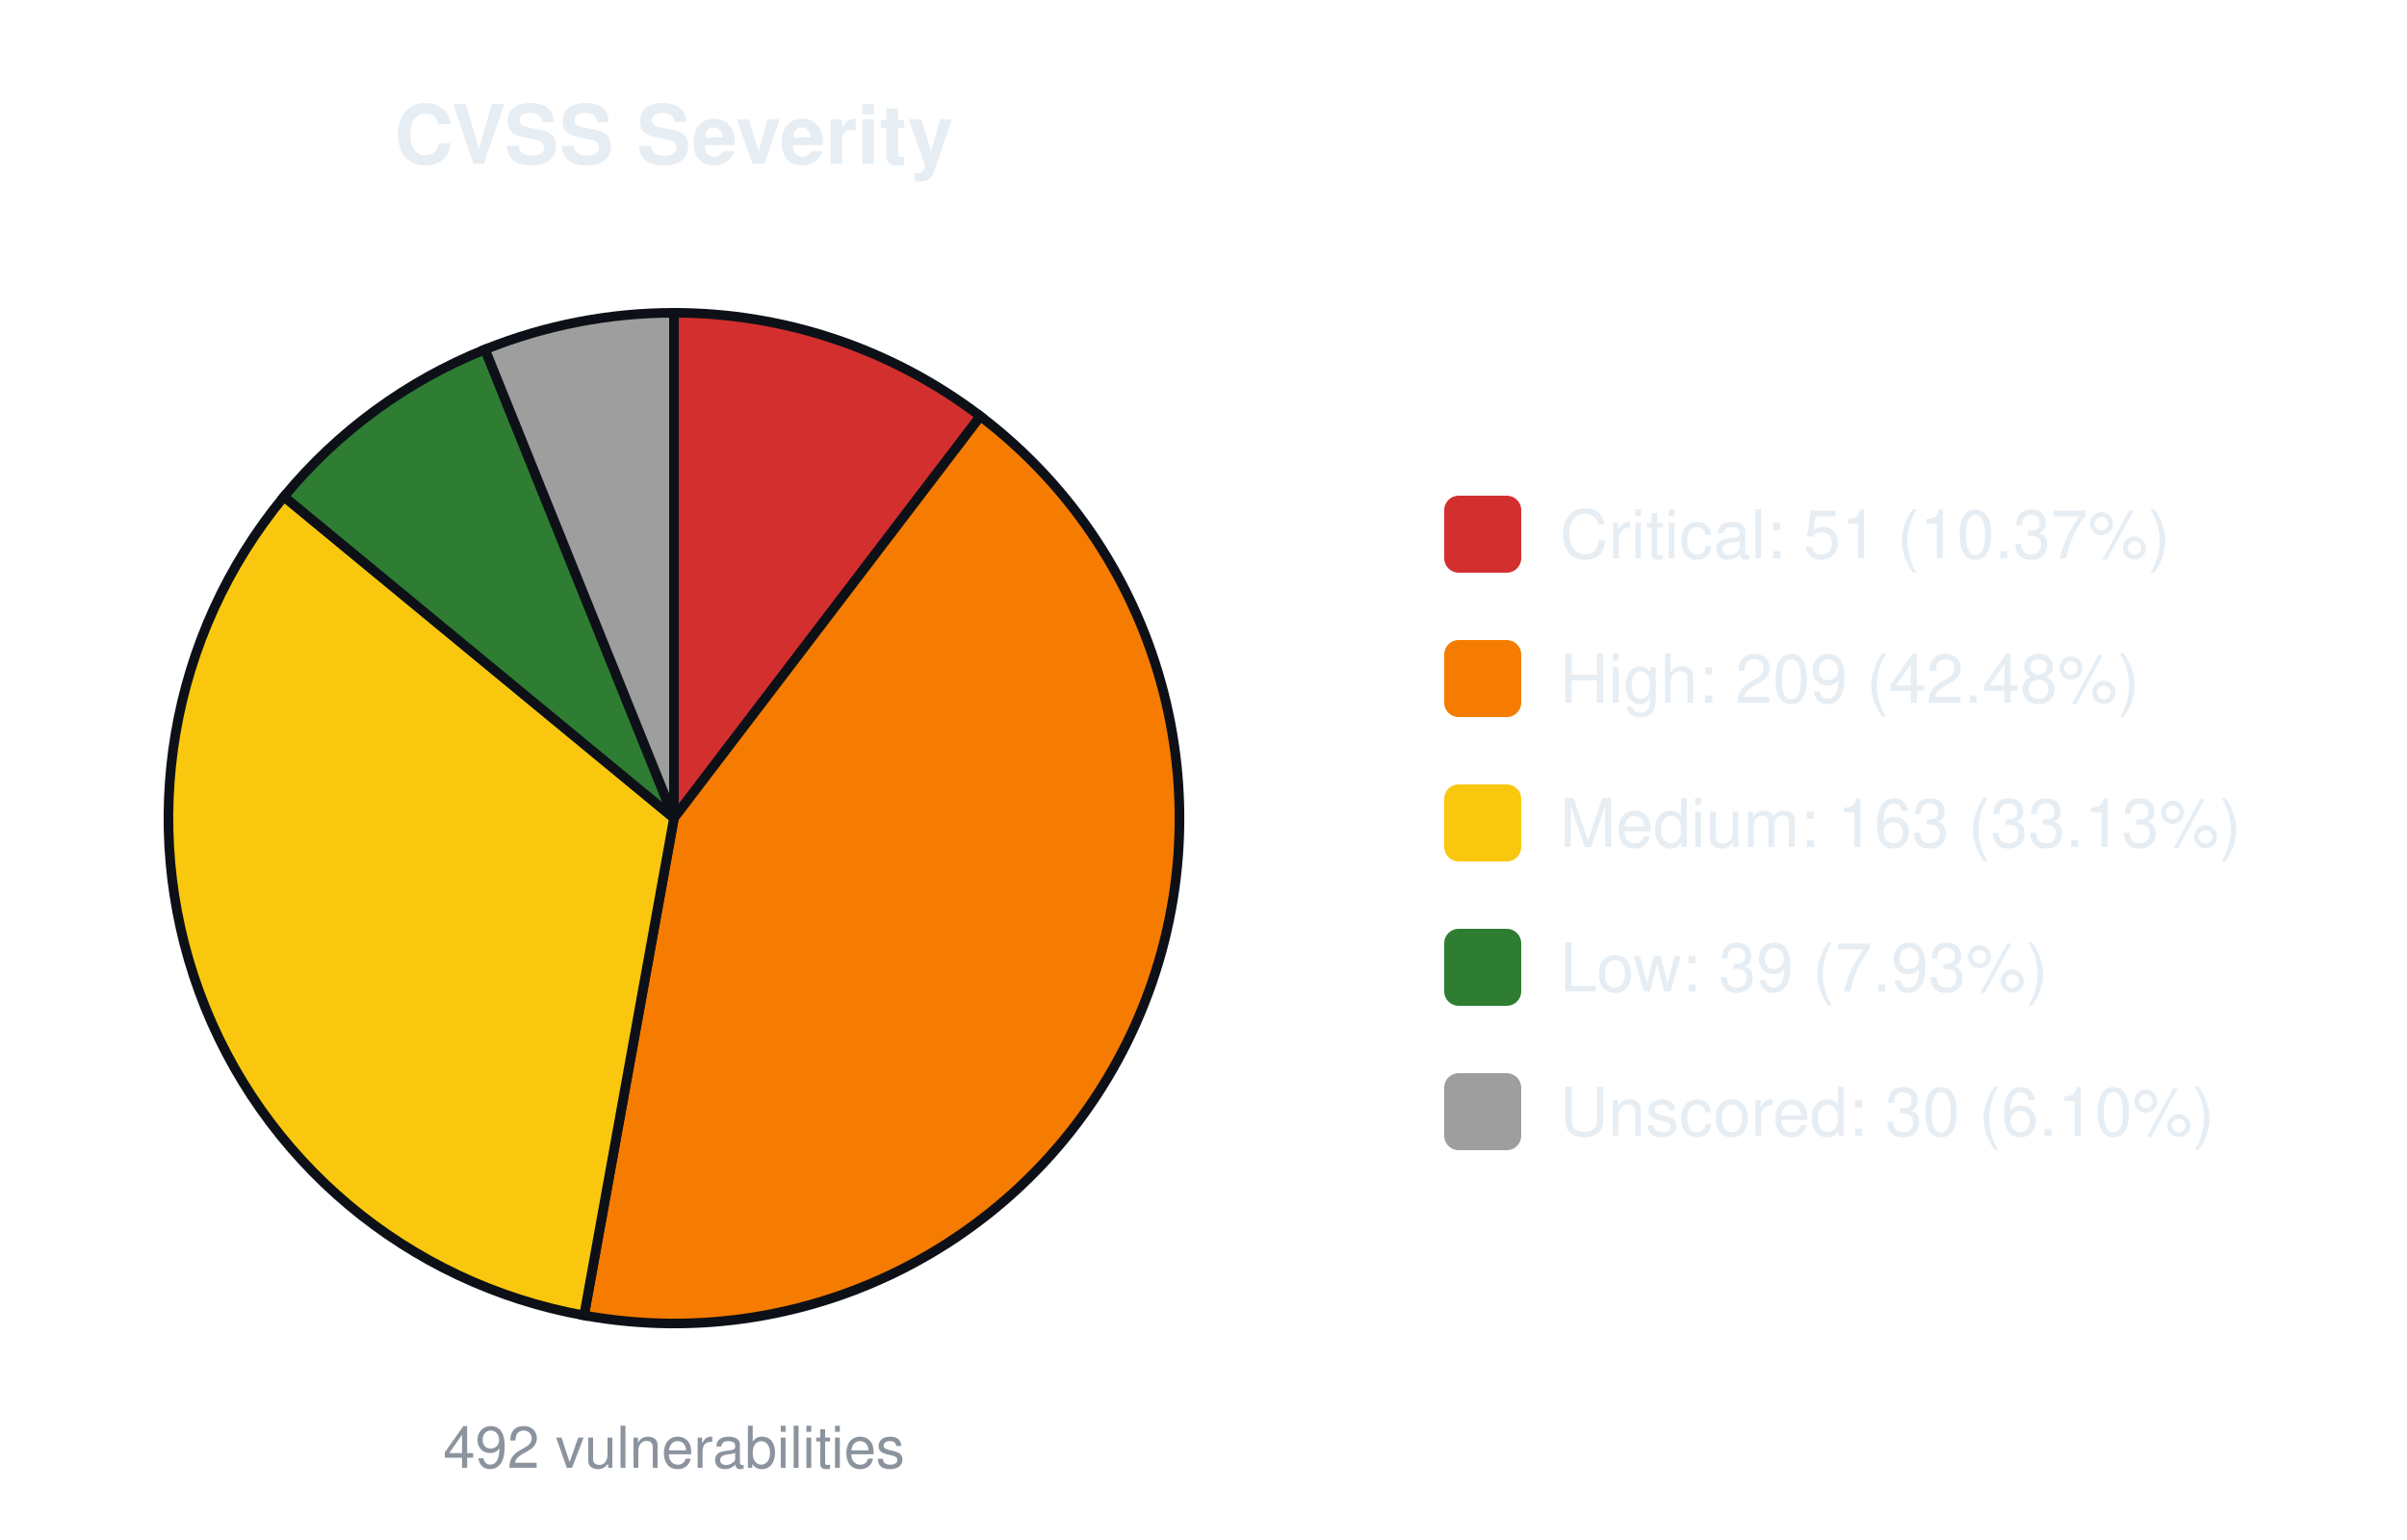
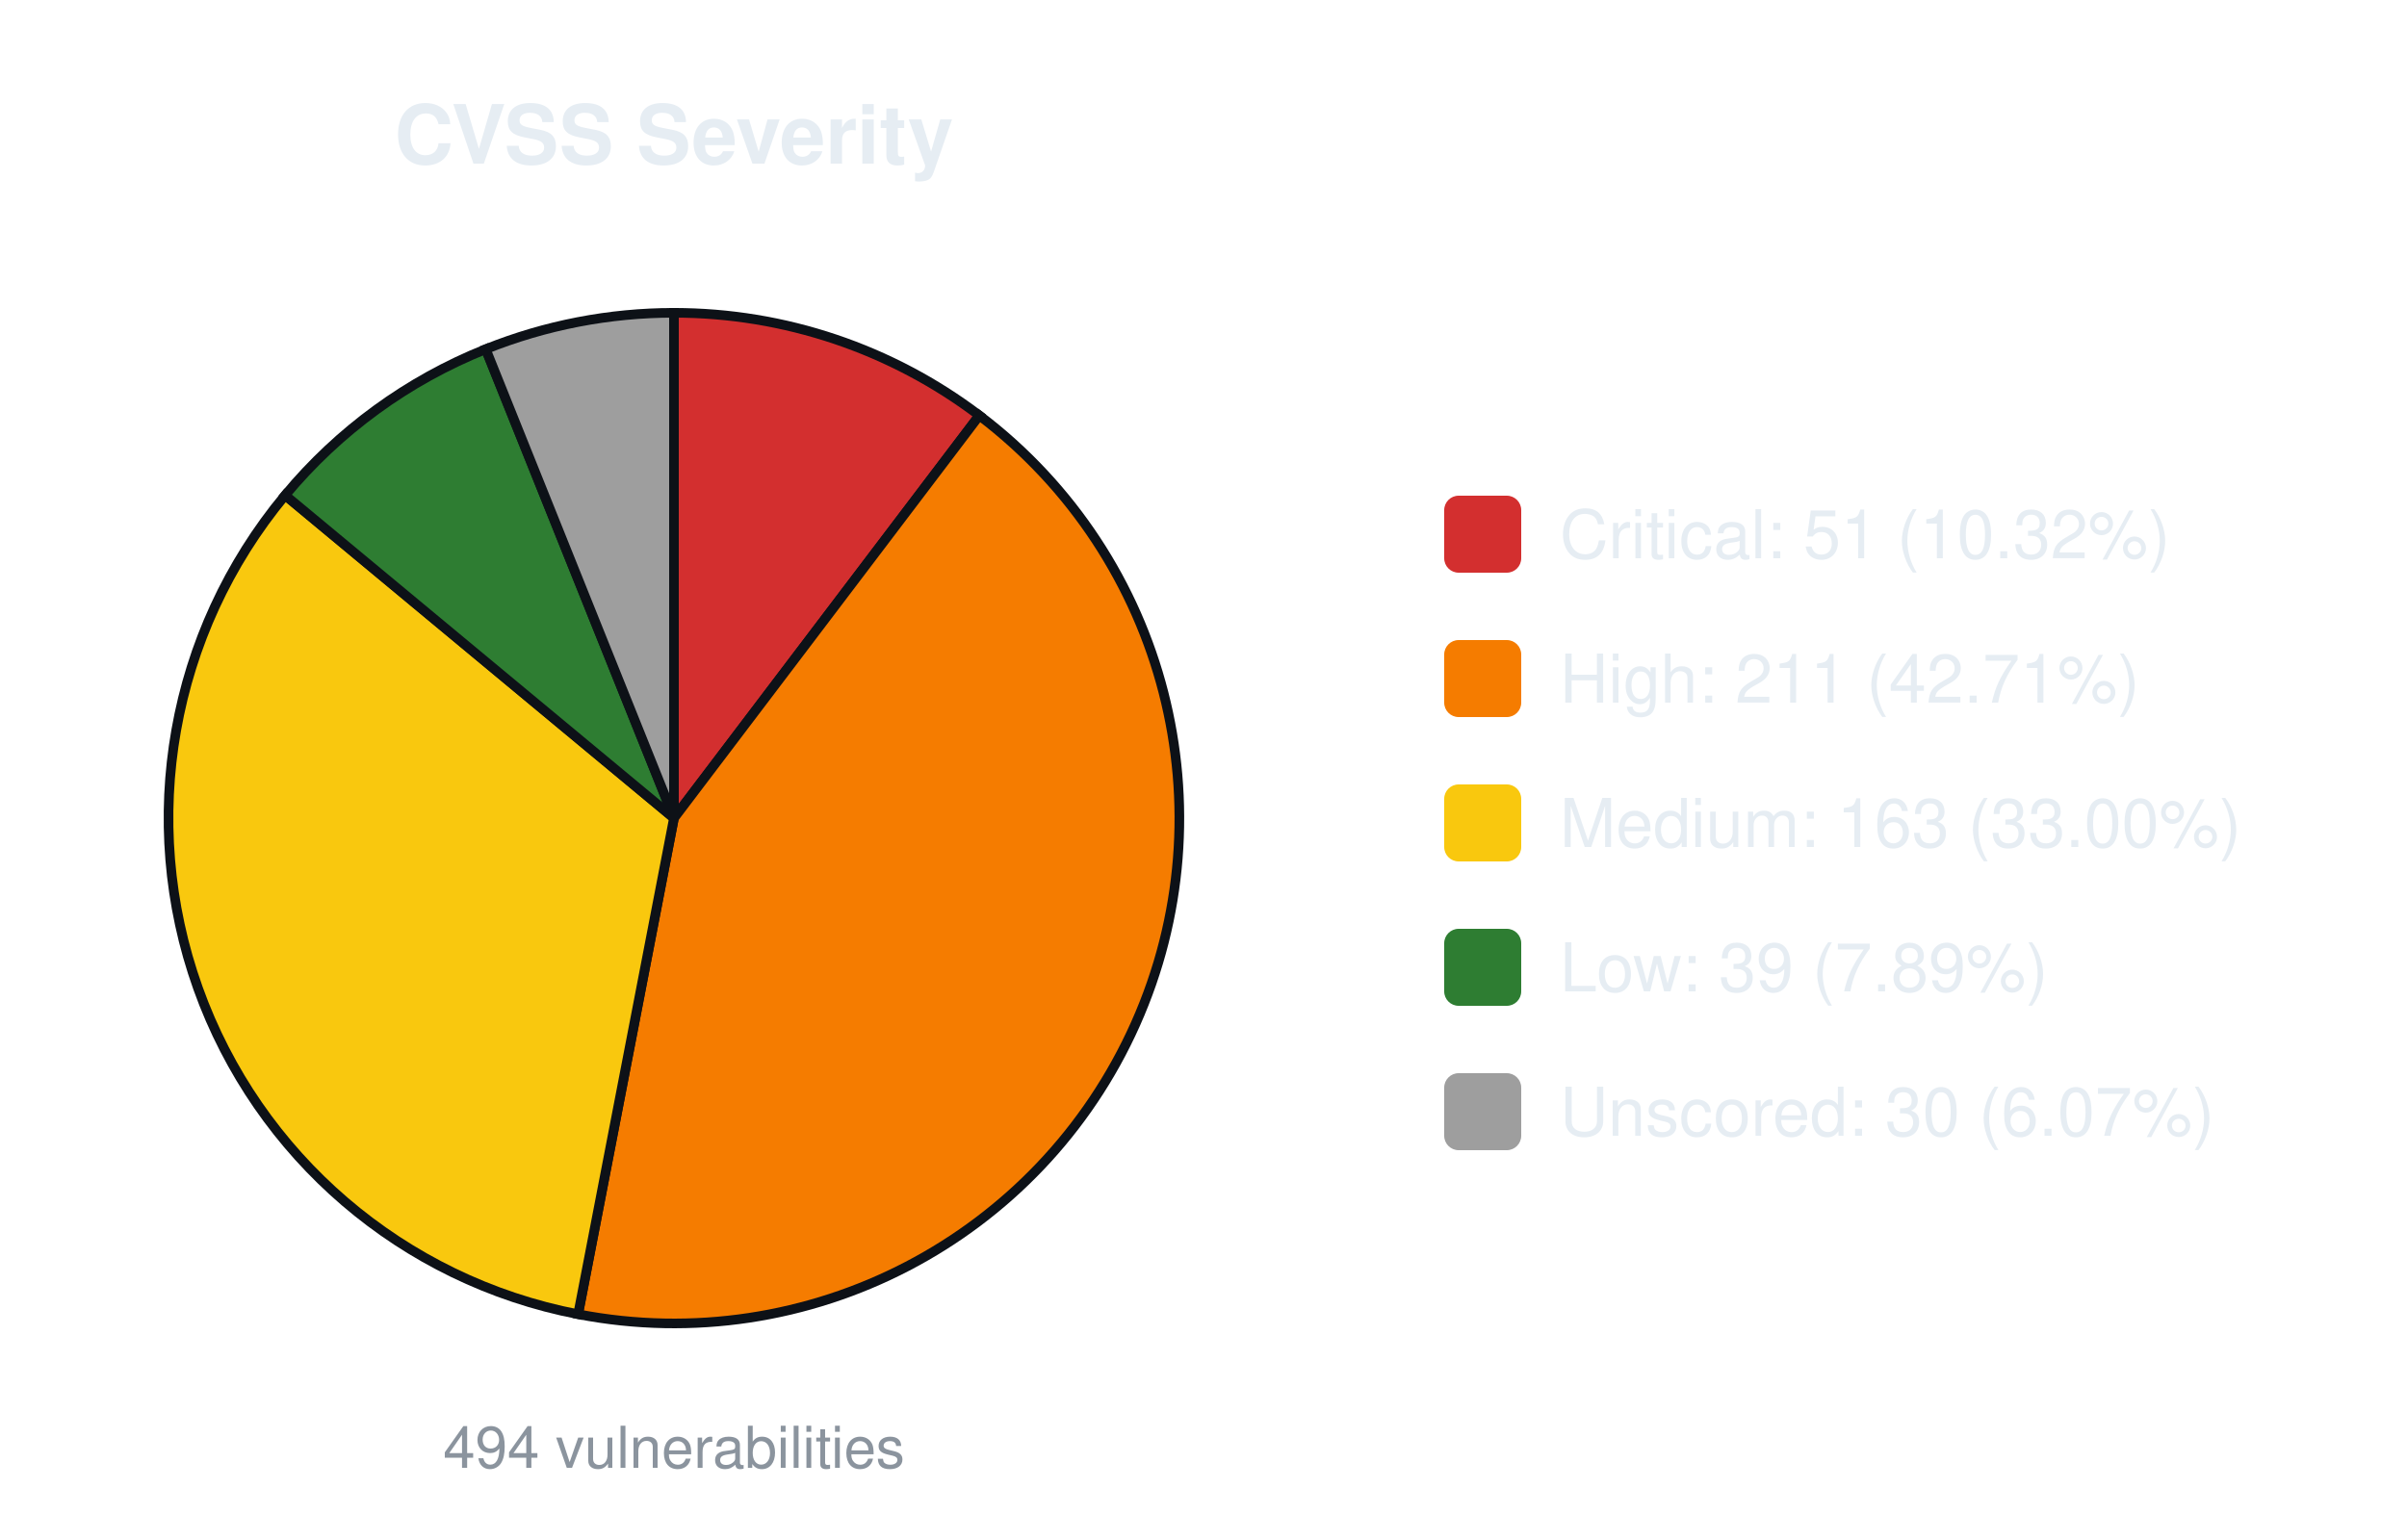
<svg xmlns="http://www.w3.org/2000/svg" width="500" height="320" viewBox="0 0 500 320" font-family="-apple-system,Segoe UI,Helvetica,Arial,sans-serif">
  <text x="140.0" y="34" font-size="17" font-weight="600" text-anchor="middle" fill="#e6edf3">CVSS Severity</text>
-   <path d="M140.00,170.00 L140.00,65.00 A105.0,105.0 0 0 1 203.65,86.49 Z" fill="#d32f2f" stroke="#0d1117" stroke-width="2" />
-   <path d="M140.00,170.00 L203.65,86.49 A105.0,105.0 0 0 1 121.33,273.33 Z" fill="#f57c00" stroke="#0d1117" stroke-width="2" />
-   <path d="M140.00,170.00 L121.33,273.33 A105.0,105.0 0 0 1 58.99,103.19 Z" fill="#f9c80e" stroke="#0d1117" stroke-width="2" />
-   <path d="M140.00,170.00 L58.99,103.19 A105.0,105.0 0 0 1 100.75,72.61 Z" fill="#2e7d32" stroke="#0d1117" stroke-width="2" />
-   <path d="M140.00,170.00 L100.75,72.61 A105.0,105.0 0 0 1 140.00,65.00 Z" fill="#9e9e9e" stroke="#0d1117" stroke-width="2" />
-   <text x="140.0" y="305" font-size="12" text-anchor="middle" fill="#8b949e">492 vulnerabilities</text>
+   <path d="M140.00,170.00 L140.00,65.00 A105.0,105.0 0 0 1 203.43,86.33 Z" fill="#d32f2f" stroke="#0d1117" stroke-width="2" />
+   <path d="M140.00,170.00 L203.43,86.33 A105.0,105.0 0 0 1 120.09,273.09 Z" fill="#f57c00" stroke="#0d1117" stroke-width="2" />
+   <path d="M140.00,170.00 L120.09,273.09 A105.0,105.0 0 0 1 59.23,102.91 Z" fill="#f9c80e" stroke="#0d1117" stroke-width="2" />
+   <path d="M140.00,170.00 L59.23,102.91 A105.0,105.0 0 0 1 100.90,72.55 Z" fill="#2e7d32" stroke="#0d1117" stroke-width="2" />
+   <path d="M140.00,170.00 L100.90,72.55 A105.0,105.0 0 0 1 140.00,65.00 Z" fill="#9e9e9e" stroke="#0d1117" stroke-width="2" />
+   <text x="140.0" y="305" font-size="12" text-anchor="middle" fill="#8b949e">494 vulnerabilities</text>
  <rect x="300.0" y="103.0" width="16" height="16" rx="3" fill="#d32f2f" />
-   <text x="324.0" y="116.0" font-size="14" fill="#e6edf3">Critical: 51 (10.37%)</text>
+   <text x="324.0" y="116.0" font-size="14" fill="#e6edf3">Critical: 51 (10.32%)</text>
  <rect x="300.0" y="133.0" width="16" height="16" rx="3" fill="#f57c00" />
-   <text x="324.0" y="146.0" font-size="14" fill="#e6edf3">High: 209 (42.48%)</text>
+   <text x="324.0" y="146.0" font-size="14" fill="#e6edf3">High: 211 (42.71%)</text>
  <rect x="300.0" y="163.0" width="16" height="16" rx="3" fill="#f9c80e" />
-   <text x="324.0" y="176.0" font-size="14" fill="#e6edf3">Medium: 163 (33.13%)</text>
+   <text x="324.0" y="176.0" font-size="14" fill="#e6edf3">Medium: 163 (33.00%)</text>
  <rect x="300.0" y="193.0" width="16" height="16" rx="3" fill="#2e7d32" />
-   <text x="324.0" y="206.0" font-size="14" fill="#e6edf3">Low: 39 (7.93%)</text>
+   <text x="324.0" y="206.0" font-size="14" fill="#e6edf3">Low: 39 (7.89%)</text>
  <rect x="300.0" y="223.0" width="16" height="16" rx="3" fill="#9e9e9e" />
-   <text x="324.0" y="236.0" font-size="14" fill="#e6edf3">Unscored: 30 (6.10%)</text>
+   <text x="324.0" y="236.0" font-size="14" fill="#e6edf3">Unscored: 30 (6.07%)</text>
</svg>
